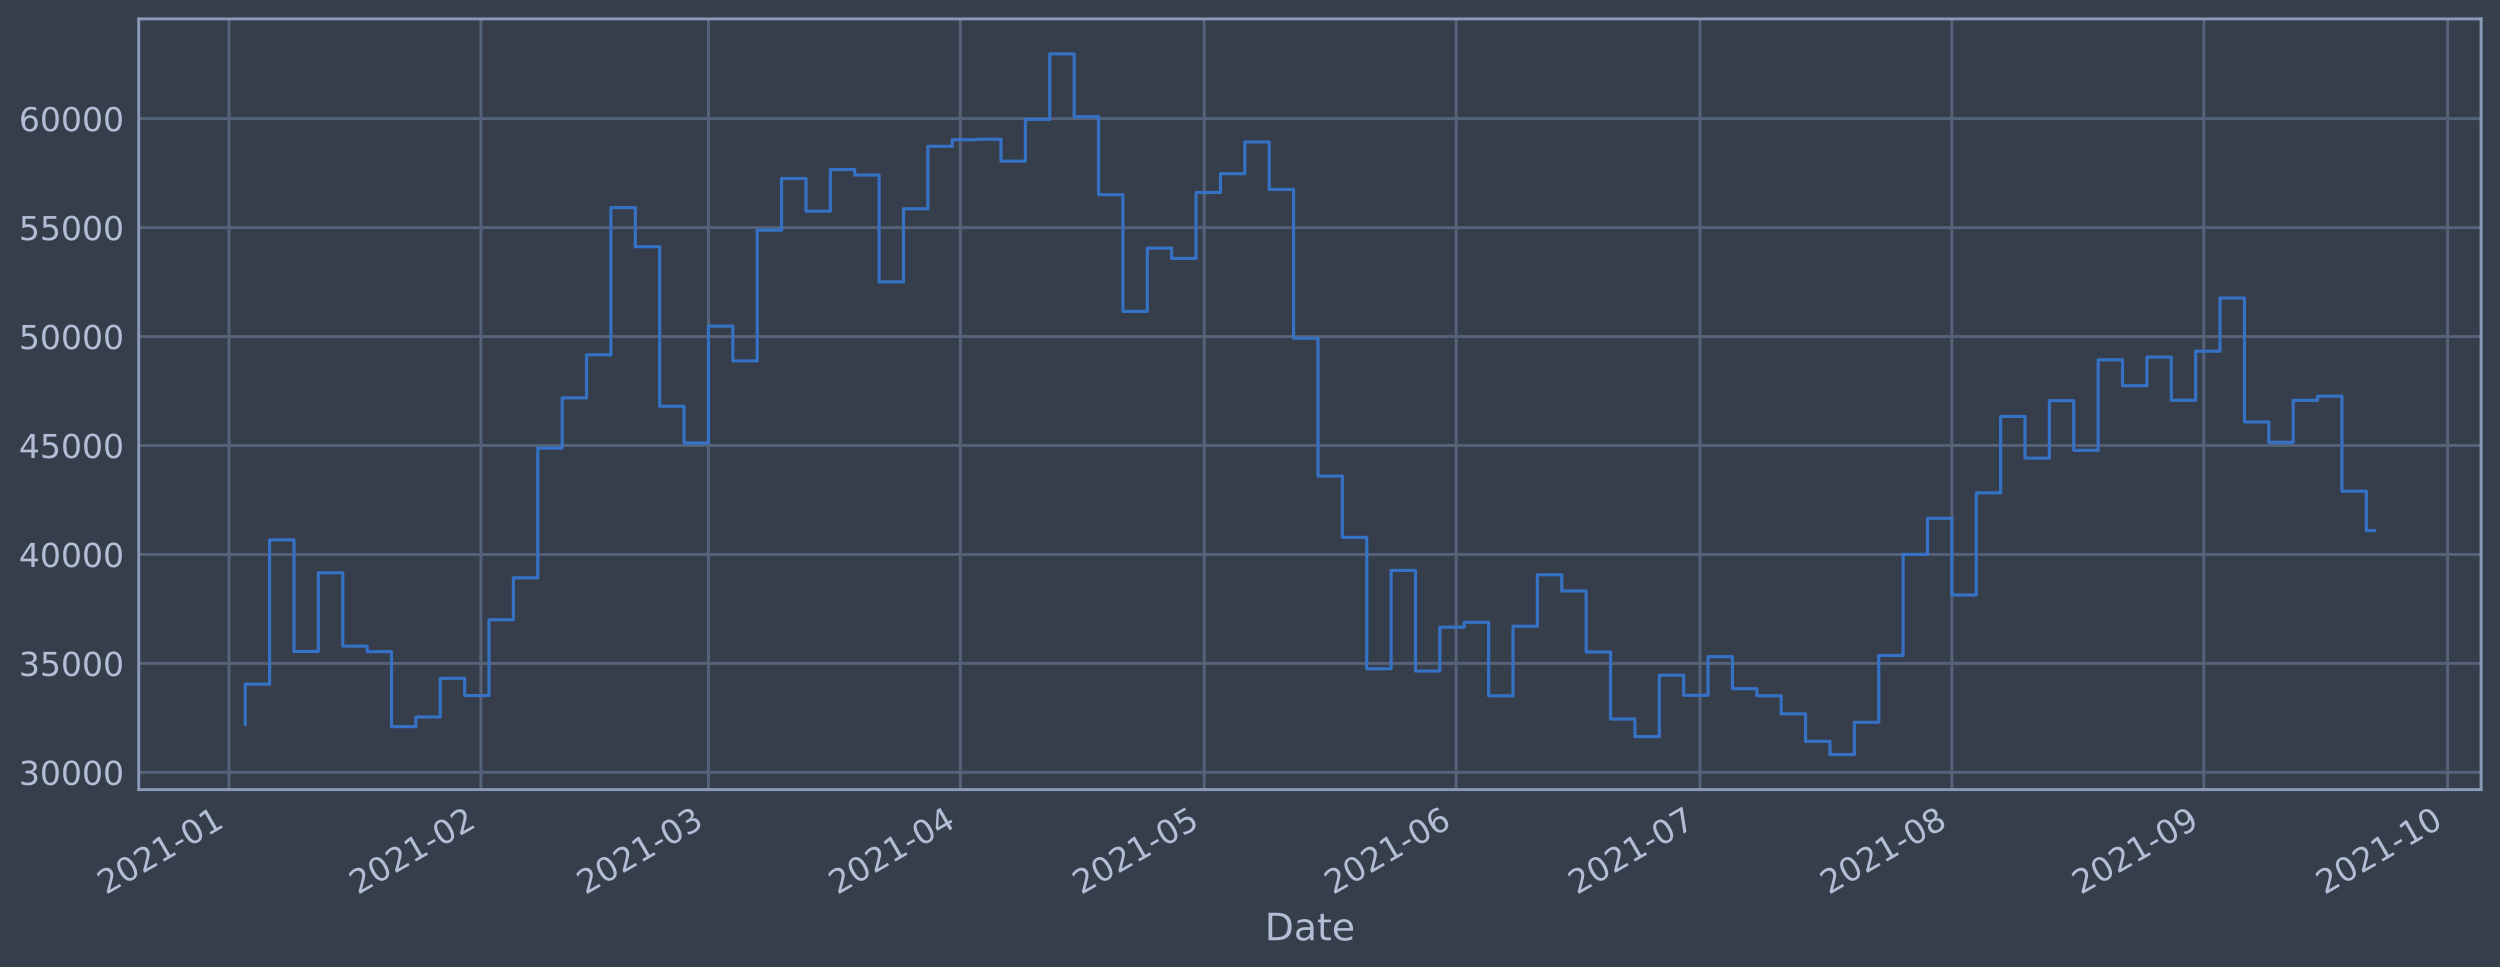
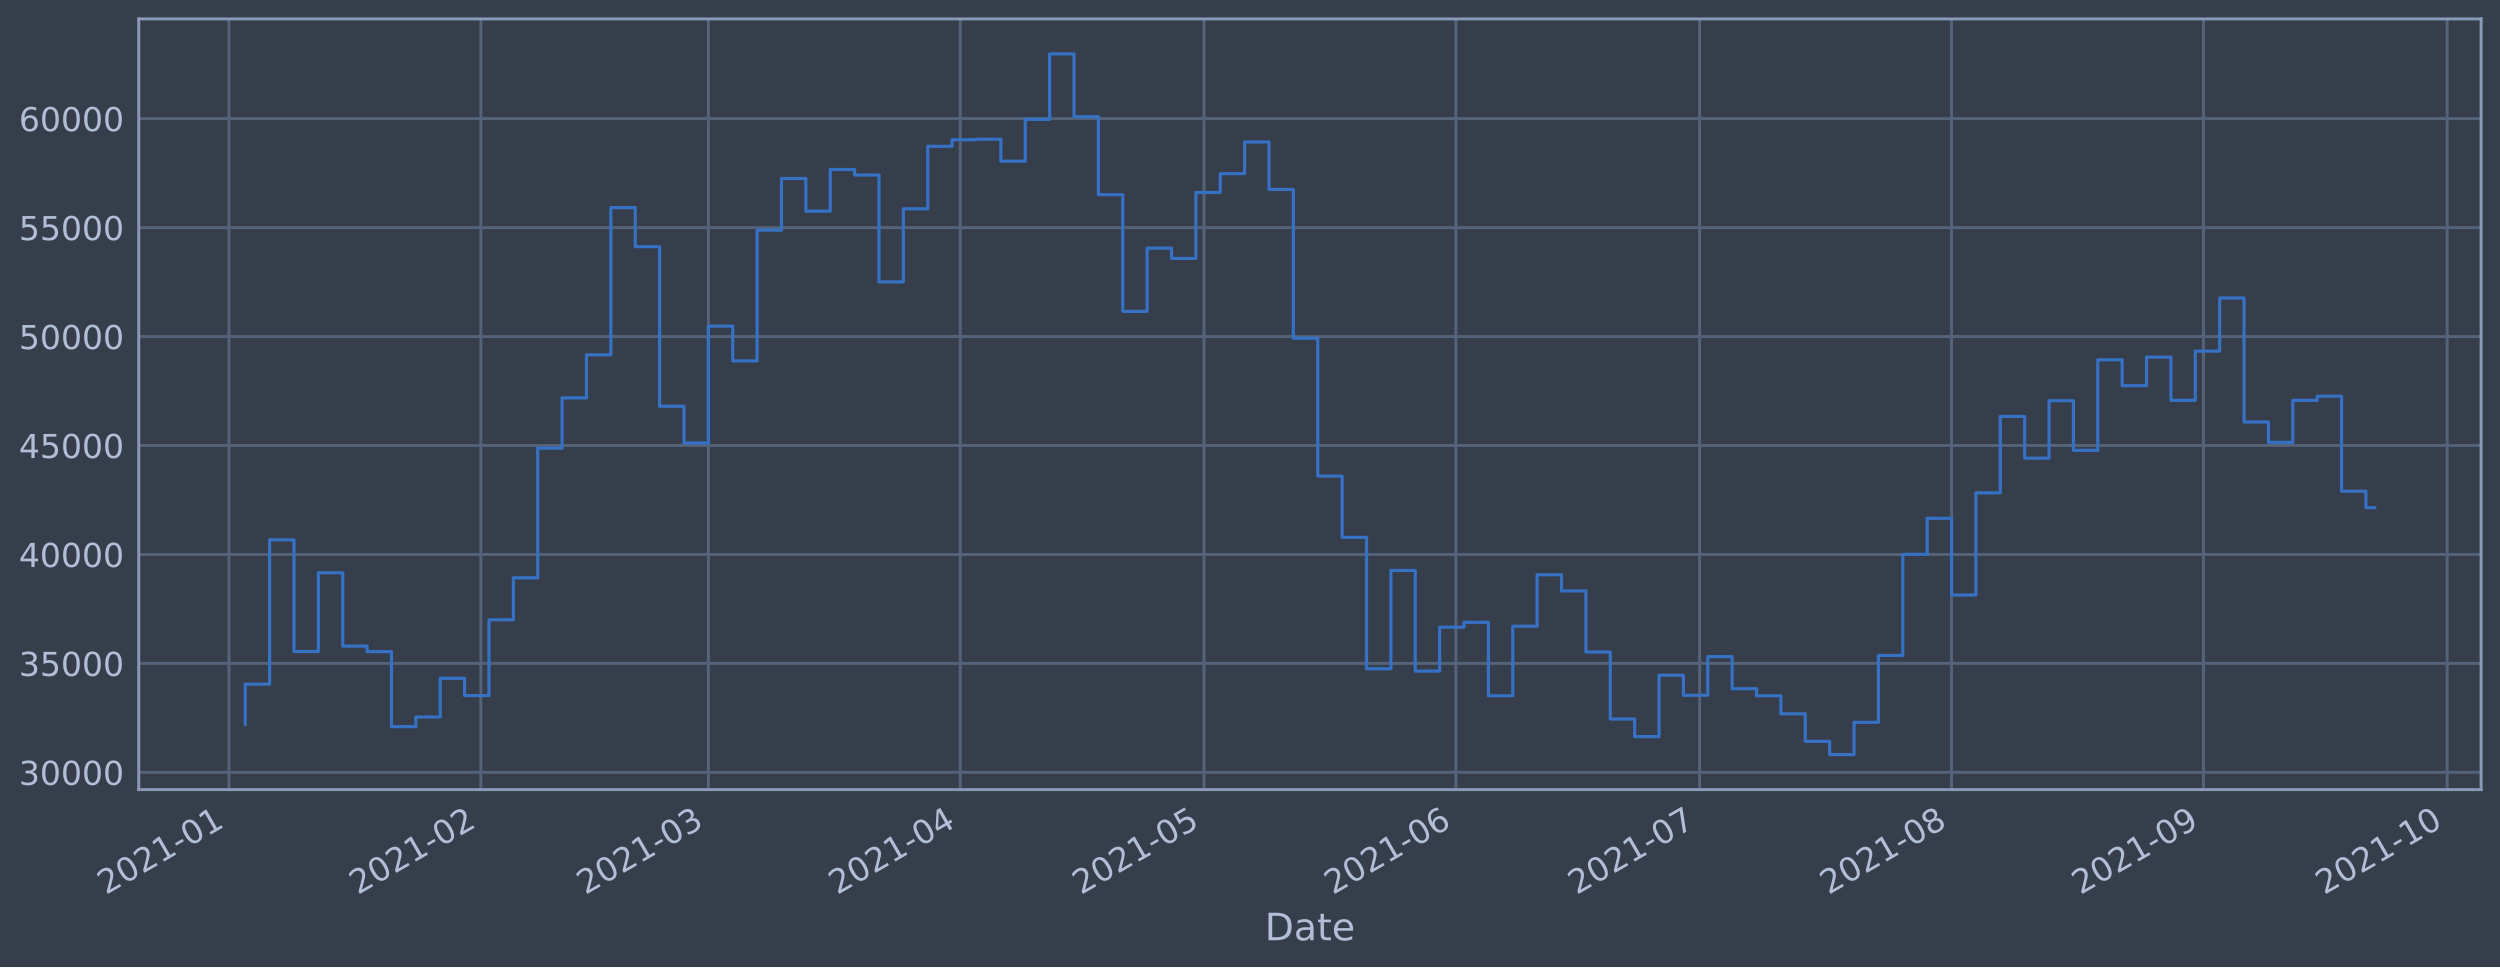
<svg xmlns="http://www.w3.org/2000/svg" xmlns:xlink="http://www.w3.org/1999/xlink" height="368.58pt" version="1.1" viewBox="0 0 952.884 368.58" width="952.884pt">
  <defs>
    <style type="text/css">*{stroke-linecap:butt;stroke-linejoin:round;}</style>
  </defs>
  <g id="figure_1">
    <g id="patch_1">
      <path d="M 0 368.58  L 952.884 368.58  L 952.884 0  L 0 0  z " style="fill:#373e4b;" />
    </g>
    <g id="axes_1">
      <g id="patch_2">
        <path d="M 52.884 300.96  L 945.684 300.96  L 945.684 7.2  L 52.884 7.2  z " style="fill:#373e4b;" />
      </g>
      <g id="matplotlib.axis_1">
        <g id="xtick_1">
          <g id="line2d_1">
-             <path clip-path="url(#pbe99a36ab6)" d="M 87.27 300.96  L 87.27 7.2  " style="fill:none;stroke:#546379;stroke-linecap:square;stroke-width:1.12;" />
+             <path clip-path="url(#pb5ab8d27ce)" d="M 87.272 300.96  L 87.272 7.2  " style="fill:none;stroke:#546379;stroke-linecap:square;stroke-width:1.12;" />
          </g>
          <g id="line2d_2" />
          <g id="text_1">
-             <g style="fill:#b1bed6;" transform="translate(40.36711 341.1745)rotate(-30)scale(0.126 -0.126)">
+             <g style="fill:#b1bed6;" transform="translate(40.3683 341.1745)rotate(-30)scale(0.126 -0.126)">
              <defs>
                <path d="M 1228 531  L 3431 531  L 3431 0  L 469 0  L 469 531  Q 828 903 1448 1529  Q 2069 2156 2228 2338  Q 2531 2678 2651 2914  Q 2772 3150 2772 3378  Q 2772 3750 2511 3984  Q 2250 4219 1831 4219  Q 1534 4219 1204 4116  Q 875 4013 500 3803  L 500 4441  Q 881 4594 1212 4672  Q 1544 4750 1819 4750  Q 2544 4750 2975 4387  Q 3406 4025 3406 3419  Q 3406 3131 3298 2873  Q 3191 2616 2906 2266  Q 2828 2175 2409 1742  Q 1991 1309 1228 531  z " id="DejaVuSans-32" transform="scale(0.015625)" />
                <path d="M 2034 4250  Q 1547 4250 1301 3770  Q 1056 3291 1056 2328  Q 1056 1369 1301 889  Q 1547 409 2034 409  Q 2525 409 2770 889  Q 3016 1369 3016 2328  Q 3016 3291 2770 3770  Q 2525 4250 2034 4250  z M 2034 4750  Q 2819 4750 3233 4129  Q 3647 3509 3647 2328  Q 3647 1150 3233 529  Q 2819 -91 2034 -91  Q 1250 -91 836 529  Q 422 1150 422 2328  Q 422 3509 836 4129  Q 1250 4750 2034 4750  z " id="DejaVuSans-30" transform="scale(0.015625)" />
                <path d="M 794 531  L 1825 531  L 1825 4091  L 703 3866  L 703 4441  L 1819 4666  L 2450 4666  L 2450 531  L 3481 531  L 3481 0  L 794 0  L 794 531  z " id="DejaVuSans-31" transform="scale(0.015625)" />
                <path d="M 313 2009  L 1997 2009  L 1997 1497  L 313 1497  L 313 2009  z " id="DejaVuSans-2d" transform="scale(0.015625)" />
              </defs>
              <use xlink:href="#DejaVuSans-32" />
              <use x="63.623" xlink:href="#DejaVuSans-30" />
              <use x="127.246" xlink:href="#DejaVuSans-32" />
              <use x="190.869" xlink:href="#DejaVuSans-31" />
              <use x="254.492" xlink:href="#DejaVuSans-2d" />
              <use x="290.576" xlink:href="#DejaVuSans-30" />
              <use x="354.199" xlink:href="#DejaVuSans-31" />
            </g>
          </g>
        </g>
        <g id="xtick_2">
          <g id="line2d_3">
-             <path clip-path="url(#pbe99a36ab6)" d="M 183.296 300.96  L 183.296 7.2  " style="fill:none;stroke:#546379;stroke-linecap:square;stroke-width:1.12;" />
+             <path clip-path="url(#pb5ab8d27ce)" d="M 183.278 300.96  L 183.278 7.2  " style="fill:none;stroke:#546379;stroke-linecap:square;stroke-width:1.12;" />
          </g>
          <g id="line2d_4" />
          <g id="text_2">
-             <g style="fill:#b1bed6;" transform="translate(136.3925 341.1745)rotate(-30)scale(0.126 -0.126)">
+             <g style="fill:#b1bed6;" transform="translate(136.3751 341.1745)rotate(-30)scale(0.126 -0.126)">
              <use xlink:href="#DejaVuSans-32" />
              <use x="63.623" xlink:href="#DejaVuSans-30" />
              <use x="127.246" xlink:href="#DejaVuSans-32" />
              <use x="190.869" xlink:href="#DejaVuSans-31" />
              <use x="254.492" xlink:href="#DejaVuSans-2d" />
              <use x="290.576" xlink:href="#DejaVuSans-30" />
              <use x="354.199" xlink:href="#DejaVuSans-32" />
            </g>
          </g>
        </g>
        <g id="xtick_3">
          <g id="line2d_5">
-             <path clip-path="url(#pbe99a36ab6)" d="M 270.028 300.96  L 270.028 7.2  " style="fill:none;stroke:#546379;stroke-linecap:square;stroke-width:1.12;" />
+             <path clip-path="url(#pb5ab8d27ce)" d="M 269.994 300.96  L 269.994 7.2  " style="fill:none;stroke:#546379;stroke-linecap:square;stroke-width:1.12;" />
          </g>
          <g id="line2d_6" />
          <g id="text_3">
-             <g style="fill:#b1bed6;" transform="translate(223.1252 341.1745)rotate(-30)scale(0.126 -0.126)">
+             <g style="fill:#b1bed6;" transform="translate(223.091 341.1745)rotate(-30)scale(0.126 -0.126)">
              <defs>
                <path d="M 2597 2516  Q 3050 2419 3304 2112  Q 3559 1806 3559 1356  Q 3559 666 3084 287  Q 2609 -91 1734 -91  Q 1441 -91 1130 -33  Q 819 25 488 141  L 488 750  Q 750 597 1062 519  Q 1375 441 1716 441  Q 2309 441 2620 675  Q 2931 909 2931 1356  Q 2931 1769 2642 2001  Q 2353 2234 1838 2234  L 1294 2234  L 1294 2753  L 1863 2753  Q 2328 2753 2575 2939  Q 2822 3125 2822 3475  Q 2822 3834 2567 4026  Q 2313 4219 1838 4219  Q 1578 4219 1281 4162  Q 984 4106 628 3988  L 628 4550  Q 988 4650 1302 4700  Q 1616 4750 1894 4750  Q 2613 4750 3031 4423  Q 3450 4097 3450 3541  Q 3450 3153 3228 2886  Q 3006 2619 2597 2516  z " id="DejaVuSans-33" transform="scale(0.015625)" />
              </defs>
              <use xlink:href="#DejaVuSans-32" />
              <use x="63.623" xlink:href="#DejaVuSans-30" />
              <use x="127.246" xlink:href="#DejaVuSans-32" />
              <use x="190.869" xlink:href="#DejaVuSans-31" />
              <use x="254.492" xlink:href="#DejaVuSans-2d" />
              <use x="290.576" xlink:href="#DejaVuSans-30" />
              <use x="354.199" xlink:href="#DejaVuSans-33" />
            </g>
          </g>
        </g>
        <g id="xtick_4">
          <g id="line2d_7">
-             <path clip-path="url(#pbe99a36ab6)" d="M 366.054 300.96  L 366.054 7.2  " style="fill:none;stroke:#546379;stroke-linecap:square;stroke-width:1.12;" />
+             <path clip-path="url(#pb5ab8d27ce)" d="M 366.001 300.96  L 366.001 7.2  " style="fill:none;stroke:#546379;stroke-linecap:square;stroke-width:1.12;" />
          </g>
          <g id="line2d_8" />
          <g id="text_4">
-             <g style="fill:#b1bed6;" transform="translate(319.1506 341.1745)rotate(-30)scale(0.126 -0.126)">
+             <g style="fill:#b1bed6;" transform="translate(319.0979 341.1745)rotate(-30)scale(0.126 -0.126)">
              <defs>
                <path d="M 2419 4116  L 825 1625  L 2419 1625  L 2419 4116  z M 2253 4666  L 3047 4666  L 3047 1625  L 3713 1625  L 3713 1100  L 3047 1100  L 3047 0  L 2419 0  L 2419 1100  L 313 1100  L 313 1709  L 2253 4666  z " id="DejaVuSans-34" transform="scale(0.015625)" />
              </defs>
              <use xlink:href="#DejaVuSans-32" />
              <use x="63.623" xlink:href="#DejaVuSans-30" />
              <use x="127.246" xlink:href="#DejaVuSans-32" />
              <use x="190.869" xlink:href="#DejaVuSans-31" />
              <use x="254.492" xlink:href="#DejaVuSans-2d" />
              <use x="290.576" xlink:href="#DejaVuSans-30" />
              <use x="354.199" xlink:href="#DejaVuSans-34" />
            </g>
          </g>
        </g>
        <g id="xtick_5">
          <g id="line2d_9">
-             <path clip-path="url(#pbe99a36ab6)" d="M 458.982 300.96  L 458.982 7.2  " style="fill:none;stroke:#546379;stroke-linecap:square;stroke-width:1.12;" />
+             <path clip-path="url(#pb5ab8d27ce)" d="M 458.911 300.96  L 458.911 7.2  " style="fill:none;stroke:#546379;stroke-linecap:square;stroke-width:1.12;" />
          </g>
          <g id="line2d_10" />
          <g id="text_5">
-             <g style="fill:#b1bed6;" transform="translate(412.0784 341.1745)rotate(-30)scale(0.126 -0.126)">
+             <g style="fill:#b1bed6;" transform="translate(412.0077 341.1745)rotate(-30)scale(0.126 -0.126)">
              <defs>
                <path d="M 691 4666  L 3169 4666  L 3169 4134  L 1269 4134  L 1269 2991  Q 1406 3038 1543 3061  Q 1681 3084 1819 3084  Q 2600 3084 3056 2656  Q 3513 2228 3513 1497  Q 3513 744 3044 326  Q 2575 -91 1722 -91  Q 1428 -91 1123 -41  Q 819 9 494 109  L 494 744  Q 775 591 1075 516  Q 1375 441 1709 441  Q 2250 441 2565 725  Q 2881 1009 2881 1497  Q 2881 1984 2565 2268  Q 2250 2553 1709 2553  Q 1456 2553 1204 2497  Q 953 2441 691 2322  L 691 4666  z " id="DejaVuSans-35" transform="scale(0.015625)" />
              </defs>
              <use xlink:href="#DejaVuSans-32" />
              <use x="63.623" xlink:href="#DejaVuSans-30" />
              <use x="127.246" xlink:href="#DejaVuSans-32" />
              <use x="190.869" xlink:href="#DejaVuSans-31" />
              <use x="254.492" xlink:href="#DejaVuSans-2d" />
              <use x="290.576" xlink:href="#DejaVuSans-30" />
              <use x="354.199" xlink:href="#DejaVuSans-35" />
            </g>
          </g>
        </g>
        <g id="xtick_6">
          <g id="line2d_11">
-             <path clip-path="url(#pbe99a36ab6)" d="M 555.007 300.96  L 555.007 7.2  " style="fill:none;stroke:#546379;stroke-linecap:square;stroke-width:1.12;" />
+             <path clip-path="url(#pb5ab8d27ce)" d="M 554.918 300.96  L 554.918 7.2  " style="fill:none;stroke:#546379;stroke-linecap:square;stroke-width:1.12;" />
          </g>
          <g id="line2d_12" />
          <g id="text_6">
-             <g style="fill:#b1bed6;" transform="translate(508.1038 341.1745)rotate(-30)scale(0.126 -0.126)">
+             <g style="fill:#b1bed6;" transform="translate(508.0145 341.1745)rotate(-30)scale(0.126 -0.126)">
              <defs>
                <path d="M 2113 2584  Q 1688 2584 1439 2293  Q 1191 2003 1191 1497  Q 1191 994 1439 701  Q 1688 409 2113 409  Q 2538 409 2786 701  Q 3034 994 3034 1497  Q 3034 2003 2786 2293  Q 2538 2584 2113 2584  z M 3366 4563  L 3366 3988  Q 3128 4100 2886 4159  Q 2644 4219 2406 4219  Q 1781 4219 1451 3797  Q 1122 3375 1075 2522  Q 1259 2794 1537 2939  Q 1816 3084 2150 3084  Q 2853 3084 3261 2657  Q 3669 2231 3669 1497  Q 3669 778 3244 343  Q 2819 -91 2113 -91  Q 1303 -91 875 529  Q 447 1150 447 2328  Q 447 3434 972 4092  Q 1497 4750 2381 4750  Q 2619 4750 2861 4703  Q 3103 4656 3366 4563  z " id="DejaVuSans-36" transform="scale(0.015625)" />
              </defs>
              <use xlink:href="#DejaVuSans-32" />
              <use x="63.623" xlink:href="#DejaVuSans-30" />
              <use x="127.246" xlink:href="#DejaVuSans-32" />
              <use x="190.869" xlink:href="#DejaVuSans-31" />
              <use x="254.492" xlink:href="#DejaVuSans-2d" />
              <use x="290.576" xlink:href="#DejaVuSans-30" />
              <use x="354.199" xlink:href="#DejaVuSans-36" />
            </g>
          </g>
        </g>
        <g id="xtick_7">
          <g id="line2d_13">
-             <path clip-path="url(#pbe99a36ab6)" d="M 647.935 300.96  L 647.935 7.2  " style="fill:none;stroke:#546379;stroke-linecap:square;stroke-width:1.12;" />
+             <path clip-path="url(#pb5ab8d27ce)" d="M 647.828 300.96  L 647.828 7.2  " style="fill:none;stroke:#546379;stroke-linecap:square;stroke-width:1.12;" />
          </g>
          <g id="line2d_14" />
          <g id="text_7">
-             <g style="fill:#b1bed6;" transform="translate(601.0317 341.1745)rotate(-30)scale(0.126 -0.126)">
+             <g style="fill:#b1bed6;" transform="translate(600.9244 341.1745)rotate(-30)scale(0.126 -0.126)">
              <defs>
                <path d="M 525 4666  L 3525 4666  L 3525 4397  L 1831 0  L 1172 0  L 2766 4134  L 525 4134  L 525 4666  z " id="DejaVuSans-37" transform="scale(0.015625)" />
              </defs>
              <use xlink:href="#DejaVuSans-32" />
              <use x="63.623" xlink:href="#DejaVuSans-30" />
              <use x="127.246" xlink:href="#DejaVuSans-32" />
              <use x="190.869" xlink:href="#DejaVuSans-31" />
              <use x="254.492" xlink:href="#DejaVuSans-2d" />
              <use x="290.576" xlink:href="#DejaVuSans-30" />
              <use x="354.199" xlink:href="#DejaVuSans-37" />
            </g>
          </g>
        </g>
        <g id="xtick_8">
          <g id="line2d_15">
-             <path clip-path="url(#pbe99a36ab6)" d="M 743.96 300.96  L 743.96 7.2  " style="fill:none;stroke:#546379;stroke-linecap:square;stroke-width:1.12;" />
+             <path clip-path="url(#pb5ab8d27ce)" d="M 743.835 300.96  L 743.835 7.2  " style="fill:none;stroke:#546379;stroke-linecap:square;stroke-width:1.12;" />
          </g>
          <g id="line2d_16" />
          <g id="text_8">
-             <g style="fill:#b1bed6;" transform="translate(697.0571 341.1745)rotate(-30)scale(0.126 -0.126)">
+             <g style="fill:#b1bed6;" transform="translate(696.9312 341.1745)rotate(-30)scale(0.126 -0.126)">
              <defs>
                <path d="M 2034 2216  Q 1584 2216 1326 1975  Q 1069 1734 1069 1313  Q 1069 891 1326 650  Q 1584 409 2034 409  Q 2484 409 2743 651  Q 3003 894 3003 1313  Q 3003 1734 2745 1975  Q 2488 2216 2034 2216  z M 1403 2484  Q 997 2584 770 2862  Q 544 3141 544 3541  Q 544 4100 942 4425  Q 1341 4750 2034 4750  Q 2731 4750 3128 4425  Q 3525 4100 3525 3541  Q 3525 3141 3298 2862  Q 3072 2584 2669 2484  Q 3125 2378 3379 2068  Q 3634 1759 3634 1313  Q 3634 634 3220 271  Q 2806 -91 2034 -91  Q 1263 -91 848 271  Q 434 634 434 1313  Q 434 1759 690 2068  Q 947 2378 1403 2484  z M 1172 3481  Q 1172 3119 1398 2916  Q 1625 2713 2034 2713  Q 2441 2713 2670 2916  Q 2900 3119 2900 3481  Q 2900 3844 2670 4047  Q 2441 4250 2034 4250  Q 1625 4250 1398 4047  Q 1172 3844 1172 3481  z " id="DejaVuSans-38" transform="scale(0.015625)" />
              </defs>
              <use xlink:href="#DejaVuSans-32" />
              <use x="63.623" xlink:href="#DejaVuSans-30" />
              <use x="127.246" xlink:href="#DejaVuSans-32" />
              <use x="190.869" xlink:href="#DejaVuSans-31" />
              <use x="254.492" xlink:href="#DejaVuSans-2d" />
              <use x="290.576" xlink:href="#DejaVuSans-30" />
              <use x="354.199" xlink:href="#DejaVuSans-38" />
            </g>
          </g>
        </g>
        <g id="xtick_9">
          <g id="line2d_17">
-             <path clip-path="url(#pbe99a36ab6)" d="M 839.986 300.96  L 839.986 7.2  " style="fill:none;stroke:#546379;stroke-linecap:square;stroke-width:1.12;" />
+             <path clip-path="url(#pb5ab8d27ce)" d="M 839.841 300.96  L 839.841 7.2  " style="fill:none;stroke:#546379;stroke-linecap:square;stroke-width:1.12;" />
          </g>
          <g id="line2d_18" />
          <g id="text_9">
-             <g style="fill:#b1bed6;" transform="translate(793.0825 341.1745)rotate(-30)scale(0.126 -0.126)">
+             <g style="fill:#b1bed6;" transform="translate(792.9381 341.1745)rotate(-30)scale(0.126 -0.126)">
              <defs>
                <path d="M 703 97  L 703 672  Q 941 559 1184 500  Q 1428 441 1663 441  Q 2288 441 2617 861  Q 2947 1281 2994 2138  Q 2813 1869 2534 1725  Q 2256 1581 1919 1581  Q 1219 1581 811 2004  Q 403 2428 403 3163  Q 403 3881 828 4315  Q 1253 4750 1959 4750  Q 2769 4750 3195 4129  Q 3622 3509 3622 2328  Q 3622 1225 3098 567  Q 2575 -91 1691 -91  Q 1453 -91 1209 -44  Q 966 3 703 97  z M 1959 2075  Q 2384 2075 2632 2365  Q 2881 2656 2881 3163  Q 2881 3666 2632 3958  Q 2384 4250 1959 4250  Q 1534 4250 1286 3958  Q 1038 3666 1038 3163  Q 1038 2656 1286 2365  Q 1534 2075 1959 2075  z " id="DejaVuSans-39" transform="scale(0.015625)" />
              </defs>
              <use xlink:href="#DejaVuSans-32" />
              <use x="63.623" xlink:href="#DejaVuSans-30" />
              <use x="127.246" xlink:href="#DejaVuSans-32" />
              <use x="190.869" xlink:href="#DejaVuSans-31" />
              <use x="254.492" xlink:href="#DejaVuSans-2d" />
              <use x="290.576" xlink:href="#DejaVuSans-30" />
              <use x="354.199" xlink:href="#DejaVuSans-39" />
            </g>
          </g>
        </g>
        <g id="xtick_10">
          <g id="line2d_19">
-             <path clip-path="url(#pbe99a36ab6)" d="M 932.914 300.96  L 932.914 7.2  " style="fill:none;stroke:#546379;stroke-linecap:square;stroke-width:1.12;" />
+             <path clip-path="url(#pb5ab8d27ce)" d="M 932.751 300.96  L 932.751 7.2  " style="fill:none;stroke:#546379;stroke-linecap:square;stroke-width:1.12;" />
          </g>
          <g id="line2d_20" />
          <g id="text_10">
-             <g style="fill:#b1bed6;" transform="translate(886.0103 341.1745)rotate(-30)scale(0.126 -0.126)">
+             <g style="fill:#b1bed6;" transform="translate(885.8479 341.1745)rotate(-30)scale(0.126 -0.126)">
              <use xlink:href="#DejaVuSans-32" />
              <use x="63.623" xlink:href="#DejaVuSans-30" />
              <use x="127.246" xlink:href="#DejaVuSans-32" />
              <use x="190.869" xlink:href="#DejaVuSans-31" />
              <use x="254.492" xlink:href="#DejaVuSans-2d" />
              <use x="290.576" xlink:href="#DejaVuSans-31" />
              <use x="354.199" xlink:href="#DejaVuSans-30" />
            </g>
          </g>
        </g>
        <g id="text_11">
          <g style="fill:#b1bed6;" transform="translate(482.0746 358.3856)scale(0.144 -0.144)">
            <defs>
              <path d="M 1259 4147  L 1259 519  L 2022 519  Q 2988 519 3436 956  Q 3884 1394 3884 2338  Q 3884 3275 3436 3711  Q 2988 4147 2022 4147  L 1259 4147  z M 628 4666  L 1925 4666  Q 3281 4666 3915 4102  Q 4550 3538 4550 2338  Q 4550 1131 3912 565  Q 3275 0 1925 0  L 628 0  L 628 4666  z " id="DejaVuSans-44" transform="scale(0.015625)" />
              <path d="M 2194 1759  Q 1497 1759 1228 1600  Q 959 1441 959 1056  Q 959 750 1161 570  Q 1363 391 1709 391  Q 2188 391 2477 730  Q 2766 1069 2766 1631  L 2766 1759  L 2194 1759  z M 3341 1997  L 3341 0  L 2766 0  L 2766 531  Q 2569 213 2275 61  Q 1981 -91 1556 -91  Q 1019 -91 701 211  Q 384 513 384 1019  Q 384 1609 779 1909  Q 1175 2209 1959 2209  L 2766 2209  L 2766 2266  Q 2766 2663 2505 2880  Q 2244 3097 1772 3097  Q 1472 3097 1187 3025  Q 903 2953 641 2809  L 641 3341  Q 956 3463 1253 3523  Q 1550 3584 1831 3584  Q 2591 3584 2966 3190  Q 3341 2797 3341 1997  z " id="DejaVuSans-61" transform="scale(0.015625)" />
              <path d="M 1172 4494  L 1172 3500  L 2356 3500  L 2356 3053  L 1172 3053  L 1172 1153  Q 1172 725 1289 603  Q 1406 481 1766 481  L 2356 481  L 2356 0  L 1766 0  Q 1100 0 847 248  Q 594 497 594 1153  L 594 3053  L 172 3053  L 172 3500  L 594 3500  L 594 4494  L 1172 4494  z " id="DejaVuSans-74" transform="scale(0.015625)" />
              <path d="M 3597 1894  L 3597 1613  L 953 1613  Q 991 1019 1311 708  Q 1631 397 2203 397  Q 2534 397 2845 478  Q 3156 559 3463 722  L 3463 178  Q 3153 47 2828 -22  Q 2503 -91 2169 -91  Q 1331 -91 842 396  Q 353 884 353 1716  Q 353 2575 817 3079  Q 1281 3584 2069 3584  Q 2775 3584 3186 3129  Q 3597 2675 3597 1894  z M 3022 2063  Q 3016 2534 2758 2815  Q 2500 3097 2075 3097  Q 1594 3097 1305 2825  Q 1016 2553 972 2059  L 3022 2063  z " id="DejaVuSans-65" transform="scale(0.015625)" />
            </defs>
            <use xlink:href="#DejaVuSans-44" />
            <use x="77.002" xlink:href="#DejaVuSans-61" />
            <use x="138.281" xlink:href="#DejaVuSans-74" />
            <use x="177.49" xlink:href="#DejaVuSans-65" />
          </g>
        </g>
      </g>
      <g id="matplotlib.axis_2">
        <g id="ytick_1">
          <g id="line2d_21">
-             <path clip-path="url(#pbe99a36ab6)" d="M 52.884 294.384  L 945.684 294.384  " style="fill:none;stroke:#546379;stroke-linecap:square;stroke-width:1.12;" />
+             <path clip-path="url(#pb5ab8d27ce)" d="M 52.884 294.384  L 945.684 294.384  " style="fill:none;stroke:#546379;stroke-linecap:square;stroke-width:1.12;" />
          </g>
          <g id="line2d_22" />
          <g id="text_12">
            <g style="fill:#b1bed6;" transform="translate(7.2 299.1712)scale(0.126 -0.126)">
              <use xlink:href="#DejaVuSans-33" />
              <use x="63.623" xlink:href="#DejaVuSans-30" />
              <use x="127.246" xlink:href="#DejaVuSans-30" />
              <use x="190.869" xlink:href="#DejaVuSans-30" />
              <use x="254.492" xlink:href="#DejaVuSans-30" />
            </g>
          </g>
        </g>
        <g id="ytick_2">
          <g id="line2d_23">
-             <path clip-path="url(#pbe99a36ab6)" d="M 52.884 252.856  L 945.684 252.856  " style="fill:none;stroke:#546379;stroke-linecap:square;stroke-width:1.12;" />
+             <path clip-path="url(#pb5ab8d27ce)" d="M 52.884 252.856  L 945.684 252.856  " style="fill:none;stroke:#546379;stroke-linecap:square;stroke-width:1.12;" />
          </g>
          <g id="line2d_24" />
          <g id="text_13">
            <g style="fill:#b1bed6;" transform="translate(7.2 257.6428)scale(0.126 -0.126)">
              <use xlink:href="#DejaVuSans-33" />
              <use x="63.623" xlink:href="#DejaVuSans-35" />
              <use x="127.246" xlink:href="#DejaVuSans-30" />
              <use x="190.869" xlink:href="#DejaVuSans-30" />
              <use x="254.492" xlink:href="#DejaVuSans-30" />
            </g>
          </g>
        </g>
        <g id="ytick_3">
          <g id="line2d_25">
-             <path clip-path="url(#pbe99a36ab6)" d="M 52.884 211.327  L 945.684 211.327  " style="fill:none;stroke:#546379;stroke-linecap:square;stroke-width:1.12;" />
+             <path clip-path="url(#pb5ab8d27ce)" d="M 52.884 211.327  L 945.684 211.327  " style="fill:none;stroke:#546379;stroke-linecap:square;stroke-width:1.12;" />
          </g>
          <g id="line2d_26" />
          <g id="text_14">
            <g style="fill:#b1bed6;" transform="translate(7.2 216.1143)scale(0.126 -0.126)">
              <use xlink:href="#DejaVuSans-34" />
              <use x="63.623" xlink:href="#DejaVuSans-30" />
              <use x="127.246" xlink:href="#DejaVuSans-30" />
              <use x="190.869" xlink:href="#DejaVuSans-30" />
              <use x="254.492" xlink:href="#DejaVuSans-30" />
            </g>
          </g>
        </g>
        <g id="ytick_4">
          <g id="line2d_27">
-             <path clip-path="url(#pbe99a36ab6)" d="M 52.884 169.799  L 945.684 169.799  " style="fill:none;stroke:#546379;stroke-linecap:square;stroke-width:1.12;" />
+             <path clip-path="url(#pb5ab8d27ce)" d="M 52.884 169.799  L 945.684 169.799  " style="fill:none;stroke:#546379;stroke-linecap:square;stroke-width:1.12;" />
          </g>
          <g id="line2d_28" />
          <g id="text_15">
            <g style="fill:#b1bed6;" transform="translate(7.2 174.5858)scale(0.126 -0.126)">
              <use xlink:href="#DejaVuSans-34" />
              <use x="63.623" xlink:href="#DejaVuSans-35" />
              <use x="127.246" xlink:href="#DejaVuSans-30" />
              <use x="190.869" xlink:href="#DejaVuSans-30" />
              <use x="254.492" xlink:href="#DejaVuSans-30" />
            </g>
          </g>
        </g>
        <g id="ytick_5">
          <g id="line2d_29">
-             <path clip-path="url(#pbe99a36ab6)" d="M 52.884 128.27  L 945.684 128.27  " style="fill:none;stroke:#546379;stroke-linecap:square;stroke-width:1.12;" />
+             <path clip-path="url(#pb5ab8d27ce)" d="M 52.884 128.27  L 945.684 128.27  " style="fill:none;stroke:#546379;stroke-linecap:square;stroke-width:1.12;" />
          </g>
          <g id="line2d_30" />
          <g id="text_16">
            <g style="fill:#b1bed6;" transform="translate(7.2 133.0573)scale(0.126 -0.126)">
              <use xlink:href="#DejaVuSans-35" />
              <use x="63.623" xlink:href="#DejaVuSans-30" />
              <use x="127.246" xlink:href="#DejaVuSans-30" />
              <use x="190.869" xlink:href="#DejaVuSans-30" />
              <use x="254.492" xlink:href="#DejaVuSans-30" />
            </g>
          </g>
        </g>
        <g id="ytick_6">
          <g id="line2d_31">
-             <path clip-path="url(#pbe99a36ab6)" d="M 52.884 86.742  L 945.684 86.742  " style="fill:none;stroke:#546379;stroke-linecap:square;stroke-width:1.12;" />
+             <path clip-path="url(#pb5ab8d27ce)" d="M 52.884 86.742  L 945.684 86.742  " style="fill:none;stroke:#546379;stroke-linecap:square;stroke-width:1.12;" />
          </g>
          <g id="line2d_32" />
          <g id="text_17">
            <g style="fill:#b1bed6;" transform="translate(7.2 91.52883)scale(0.126 -0.126)">
              <use xlink:href="#DejaVuSans-35" />
              <use x="63.623" xlink:href="#DejaVuSans-35" />
              <use x="127.246" xlink:href="#DejaVuSans-30" />
              <use x="190.869" xlink:href="#DejaVuSans-30" />
              <use x="254.492" xlink:href="#DejaVuSans-30" />
            </g>
          </g>
        </g>
        <g id="ytick_7">
          <g id="line2d_33">
-             <path clip-path="url(#pbe99a36ab6)" d="M 52.884 45.213  L 945.684 45.213  " style="fill:none;stroke:#546379;stroke-linecap:square;stroke-width:1.12;" />
+             <path clip-path="url(#pb5ab8d27ce)" d="M 52.884 45.213  L 945.684 45.213  " style="fill:none;stroke:#546379;stroke-linecap:square;stroke-width:1.12;" />
          </g>
          <g id="line2d_34" />
          <g id="text_18">
            <g style="fill:#b1bed6;" transform="translate(7.2 50.00035)scale(0.126 -0.126)">
              <use xlink:href="#DejaVuSans-36" />
              <use x="63.623" xlink:href="#DejaVuSans-30" />
              <use x="127.246" xlink:href="#DejaVuSans-30" />
              <use x="190.869" xlink:href="#DejaVuSans-30" />
              <use x="254.492" xlink:href="#DejaVuSans-30" />
            </g>
          </g>
        </g>
      </g>
      <g id="line2d_35">
-         <path clip-path="url(#pbe99a36ab6)" d="M 93.466 276.149  L 93.466 260.774  L 102.758 260.774  L 102.758 205.76  L 112.051 205.76  L 112.051 248.33  L 121.344 248.33  L 121.344 218.317  L 130.637 218.317  L 130.637 246.269  L 139.929 246.269  L 139.929 248.379  L 149.222 248.379  L 149.222 276.944  L 158.515 276.944  L 158.515 273.273  L 167.808 273.273  L 167.808 258.551  L 177.101 258.551  L 177.101 265.124  L 186.393 265.124  L 186.393 236.227  L 195.686 236.227  L 195.686 220.23  L 204.979 220.23  L 204.979 170.811  L 214.272 170.811  L 214.272 151.649  L 223.565 151.649  L 223.565 135.246  L 232.857 135.246  L 232.857 79.13  L 242.15 79.13  L 242.15 94.023  L 251.443 94.023  L 251.443 154.845  L 260.736 154.845  L 260.736 168.853  L 270.028 168.853  L 270.028 124.303  L 279.321 124.303  L 279.321 137.559  L 288.614 137.559  L 288.614 87.726  L 297.907 87.726  L 297.907 68.027  L 307.2 68.027  L 307.2 80.473  L 316.492 80.473  L 316.492 64.6  L 325.785 64.6  L 325.785 66.715  L 335.078 66.715  L 335.078 107.438  L 344.371 107.438  L 344.371 79.566  L 353.663 79.566  L 353.663 55.76  L 362.956 55.76  L 362.956 53.259  L 372.249 53.259  L 372.249 53.07  L 381.542 53.07  L 381.542 61.421  L 390.835 61.421  L 390.835 45.505  L 400.127 45.505  L 400.127 20.553  L 409.42 20.553  L 409.42 44.49  L 418.713 44.49  L 418.713 74.218  L 428.006 74.218  L 428.006 118.693  L 437.299 118.693  L 437.299 94.577  L 446.591 94.577  L 446.591 98.501  L 455.884 98.501  L 455.884 73.366  L 465.177 73.366  L 465.177 66.2  L 474.47 66.2  L 474.47 54.11  L 483.762 54.11  L 483.762 72.207  L 493.055 72.207  L 493.055 128.914  L 502.348 128.914  L 502.348 181.458  L 511.641 181.458  L 511.641 204.813  L 520.934 204.813  L 520.934 254.894  L 530.226 254.894  L 530.226 217.423  L 539.519 217.423  L 539.519 255.782  L 548.812 255.782  L 548.812 239.046  L 558.105 239.046  L 558.105 237.195  L 567.397 237.195  L 567.397 265.191  L 576.69 265.191  L 576.69 238.698  L 585.983 238.698  L 585.983 219.078  L 595.276 219.078  L 595.276 225.24  L 604.569 225.24  L 604.569 248.502  L 613.861 248.502  L 613.861 274.055  L 623.154 274.055  L 623.154 280.758  L 632.447 280.758  L 632.447 257.368  L 641.74 257.368  L 641.74 265.008  L 651.033 265.008  L 651.033 250.287  L 660.325 250.287  L 660.325 262.498  L 669.618 262.498  L 669.618 265.185  L 678.911 265.185  L 678.911 272.07  L 688.204 272.07  L 688.204 282.58  L 697.496 282.58  L 697.496 287.607  L 706.789 287.607  L 706.789 275.299  L 716.082 275.299  L 716.082 249.823  L 725.375 249.823  L 725.375 211.306  L 734.668 211.306  L 734.668 197.548  L 743.96 197.548  L 743.96 226.792  L 753.253 226.792  L 753.253 187.856  L 762.546 187.856  L 762.546 158.723  L 771.839 158.723  L 771.839 174.635  L 781.131 174.635  L 781.131 152.719  L 790.424 152.719  L 790.424 171.644  L 799.717 171.644  L 799.717 137.141  L 809.01 137.141  L 809.01 147.003  L 818.303 147.003  L 818.303 136.104  L 827.595 136.104  L 827.595 152.566  L 836.888 152.566  L 836.888 133.843  L 846.181 133.843  L 846.181 113.577  L 855.474 113.577  L 855.474 160.842  L 864.767 160.842  L 864.767 168.596  L 874.059 168.596  L 874.059 152.588  L 883.352 152.588  L 883.352 150.998  L 892.645 150.998  L 892.645 187.228  L 901.938 187.228  L 901.938 202.231  L 905.102 202.231  L 905.102 202.231  " style="fill:none;stroke:#3572c6;stroke-linecap:square;stroke-width:1.2;" />
+         <path clip-path="url(#pb5ab8d27ce)" d="M 93.466 276.149  L 93.466 260.774  L 102.757 260.774  L 102.757 205.76  L 112.048 205.76  L 112.048 248.33  L 121.339 248.33  L 121.339 218.317  L 130.63 218.317  L 130.63 246.269  L 139.92 246.269  L 139.92 248.379  L 149.211 248.379  L 149.211 276.944  L 158.502 276.944  L 158.502 273.273  L 167.793 273.273  L 167.793 258.551  L 177.084 258.551  L 177.084 265.124  L 186.375 265.124  L 186.375 236.227  L 195.666 236.227  L 195.666 220.23  L 204.957 220.23  L 204.957 170.811  L 214.248 170.811  L 214.248 151.649  L 223.539 151.649  L 223.539 135.246  L 232.83 135.246  L 232.83 79.13  L 242.121 79.13  L 242.121 94.023  L 251.412 94.023  L 251.412 154.845  L 260.703 154.845  L 260.703 168.853  L 269.994 168.853  L 269.994 124.303  L 279.285 124.303  L 279.285 137.559  L 288.576 137.559  L 288.576 87.726  L 297.867 87.726  L 297.867 68.027  L 307.158 68.027  L 307.158 80.473  L 316.449 80.473  L 316.449 64.6  L 325.74 64.6  L 325.74 66.715  L 335.031 66.715  L 335.031 107.438  L 344.322 107.438  L 344.322 79.566  L 353.613 79.566  L 353.613 55.76  L 362.904 55.76  L 362.904 53.259  L 372.195 53.259  L 372.195 53.07  L 381.486 53.07  L 381.486 61.421  L 390.777 61.421  L 390.777 45.505  L 400.068 45.505  L 400.068 20.553  L 409.359 20.553  L 409.359 44.49  L 418.65 44.49  L 418.65 74.218  L 427.941 74.218  L 427.941 118.693  L 437.232 118.693  L 437.232 94.577  L 446.523 94.577  L 446.523 98.501  L 455.814 98.501  L 455.814 73.366  L 465.105 73.366  L 465.105 66.2  L 474.396 66.2  L 474.396 54.11  L 483.687 54.11  L 483.687 72.207  L 492.978 72.207  L 492.978 128.914  L 502.269 128.914  L 502.269 181.458  L 511.56 181.458  L 511.56 204.813  L 520.851 204.813  L 520.851 254.894  L 530.142 254.894  L 530.142 217.423  L 539.433 217.423  L 539.433 255.782  L 548.724 255.782  L 548.724 239.046  L 558.015 239.046  L 558.015 237.195  L 567.306 237.195  L 567.306 265.191  L 576.597 265.191  L 576.597 238.698  L 585.888 238.698  L 585.888 219.078  L 595.179 219.078  L 595.179 225.24  L 604.47 225.24  L 604.47 248.502  L 613.761 248.502  L 613.761 274.055  L 623.052 274.055  L 623.052 280.758  L 632.343 280.758  L 632.343 257.368  L 641.634 257.368  L 641.634 265.008  L 650.925 265.008  L 650.925 250.287  L 660.216 250.287  L 660.216 262.498  L 669.507 262.498  L 669.507 265.185  L 678.798 265.185  L 678.798 272.07  L 688.089 272.07  L 688.089 282.58  L 697.38 282.58  L 697.38 287.607  L 706.671 287.607  L 706.671 275.299  L 715.962 275.299  L 715.962 249.823  L 725.253 249.823  L 725.253 211.306  L 734.544 211.306  L 734.544 197.548  L 743.835 197.548  L 743.835 226.792  L 753.126 226.792  L 753.126 187.856  L 762.416 187.856  L 762.416 158.723  L 771.707 158.723  L 771.707 174.635  L 780.998 174.635  L 780.998 152.719  L 790.289 152.719  L 790.289 171.644  L 799.58 171.644  L 799.58 137.141  L 808.871 137.141  L 808.871 147.003  L 818.162 147.003  L 818.162 136.104  L 827.453 136.104  L 827.453 152.566  L 836.744 152.566  L 836.744 133.843  L 846.035 133.843  L 846.035 113.577  L 855.326 113.577  L 855.326 160.842  L 864.617 160.842  L 864.617 168.596  L 873.908 168.596  L 873.908 152.588  L 883.199 152.588  L 883.199 150.998  L 892.49 150.998  L 892.49 187.228  L 901.781 187.228  L 901.781 193.508  L 905.102 193.508  L 905.102 193.508  " style="fill:none;stroke:#3572c6;stroke-linecap:square;stroke-width:1.2;" />
      </g>
      <g id="patch_3">
        <path d="M 52.884 300.96  L 52.884 7.2  " style="fill:none;stroke:#899ab8;stroke-linecap:square;stroke-linejoin:miter;stroke-width:1.12;" />
      </g>
      <g id="patch_4">
        <path d="M 945.684 300.96  L 945.684 7.2  " style="fill:none;stroke:#899ab8;stroke-linecap:square;stroke-linejoin:miter;stroke-width:1.12;" />
      </g>
      <g id="patch_5">
        <path d="M 52.884 300.96  L 945.684 300.96  " style="fill:none;stroke:#899ab8;stroke-linecap:square;stroke-linejoin:miter;stroke-width:1.12;" />
      </g>
      <g id="patch_6">
        <path d="M 52.884 7.2  L 945.684 7.2  " style="fill:none;stroke:#899ab8;stroke-linecap:square;stroke-linejoin:miter;stroke-width:1.12;" />
      </g>
    </g>
  </g>
  <defs>
-     <clipPath id="pbe99a36ab6">
+     <clipPath id="pb5ab8d27ce">
      <rect height="293.76" width="892.8" x="52.884" y="7.2" />
    </clipPath>
  </defs>
</svg>
